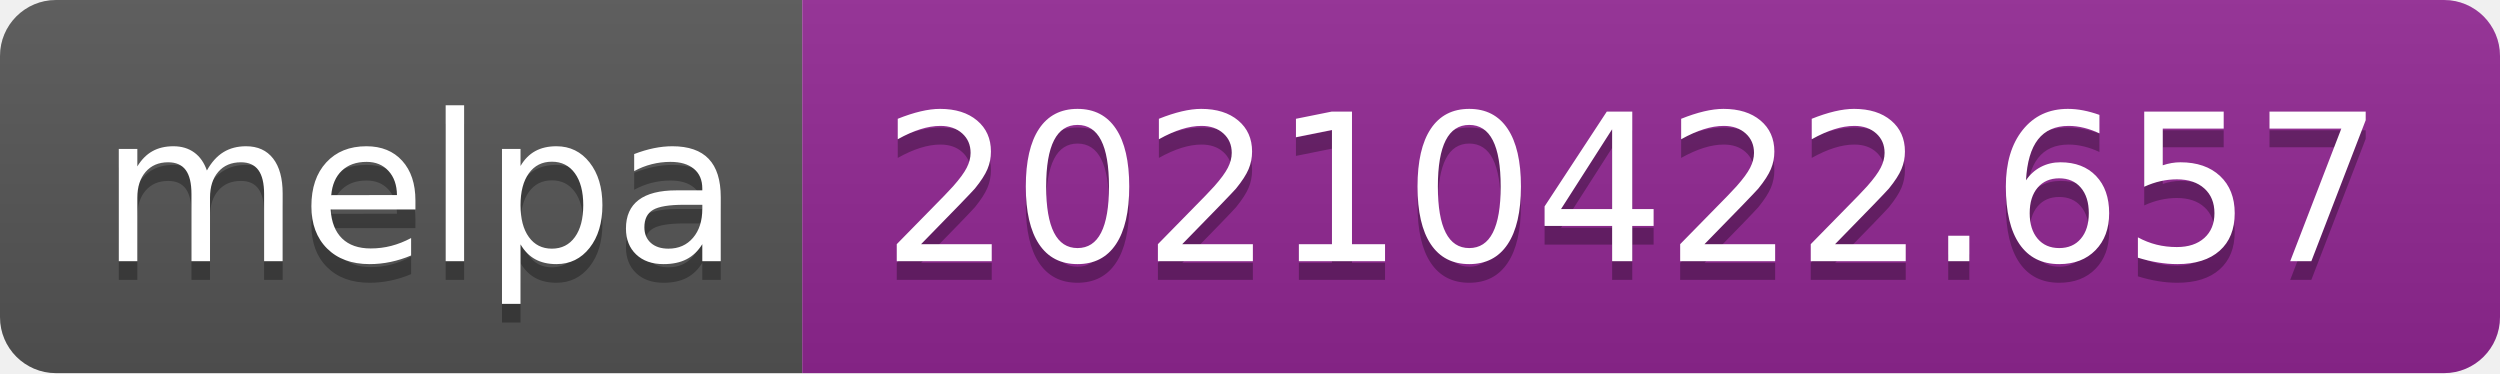
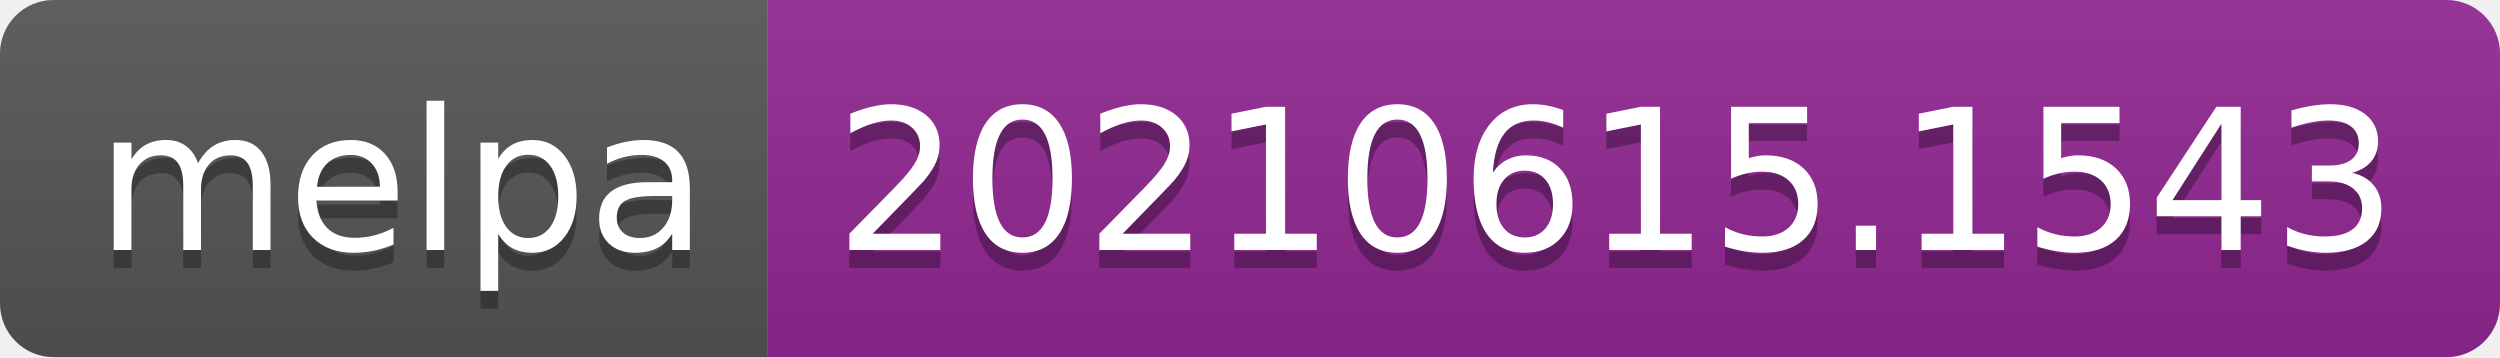
- <svg xmlns="http://www.w3.org/2000/svg" width="134" height="20" role="img" aria-label="melpa: 20210422.657">
+ <svg xmlns="http://www.w3.org/2000/svg" width="140" height="20" role="img" aria-label="melpa: 20210615.1543">
  <linearGradient id="s" x2="0" y2="100%">
    <stop offset="0" stop-color="#bbb" stop-opacity=".1" />
    <stop offset="1" stop-opacity=".1" />
  </linearGradient>
  <clipPath id="r">
-     <rect width="134" height="20" rx="3" fill="#fff" />
+     <rect width="140" height="20" rx="3" fill="#fff" />
  </clipPath>
  <g clip-path="url(#r)">
    <rect width="43" height="20" fill="#555" />
-     <rect x="43" width="91" height="20" fill="#922793" />
-     <rect width="134" height="20" fill="url(#s)" />
+     <rect x="43" width="97" height="20" fill="#922793" />
+     <rect width="140" height="20" fill="url(#s)" />
  </g>
  <g fill="#fff" text-anchor="middle" font-family="Verdana,Geneva,DejaVu Sans,sans-serif" text-rendering="geometricPrecision" font-size="110">
    <text aria-hidden="true" x="225" y="150" fill="#010101" fill-opacity=".3" transform="scale(.1)" textLength="330">melpa</text>
    <text x="225" y="140" transform="scale(.1)" fill="#fff" textLength="330">melpa</text>
-     <text aria-hidden="true" x="875" y="150" fill="#010101" fill-opacity=".3" transform="scale(.1)" textLength="810">20210422.657</text>
-     <text x="875" y="140" transform="scale(.1)" fill="#fff" textLength="810">20210422.657</text>
+     <text aria-hidden="true" x="905" y="150" fill="#010101" fill-opacity=".3" transform="scale(.1)" textLength="870">20210615.1543</text>
+     <text x="905" y="140" transform="scale(.1)" fill="#fff" textLength="870">20210615.1543</text>
  </g>
</svg>
